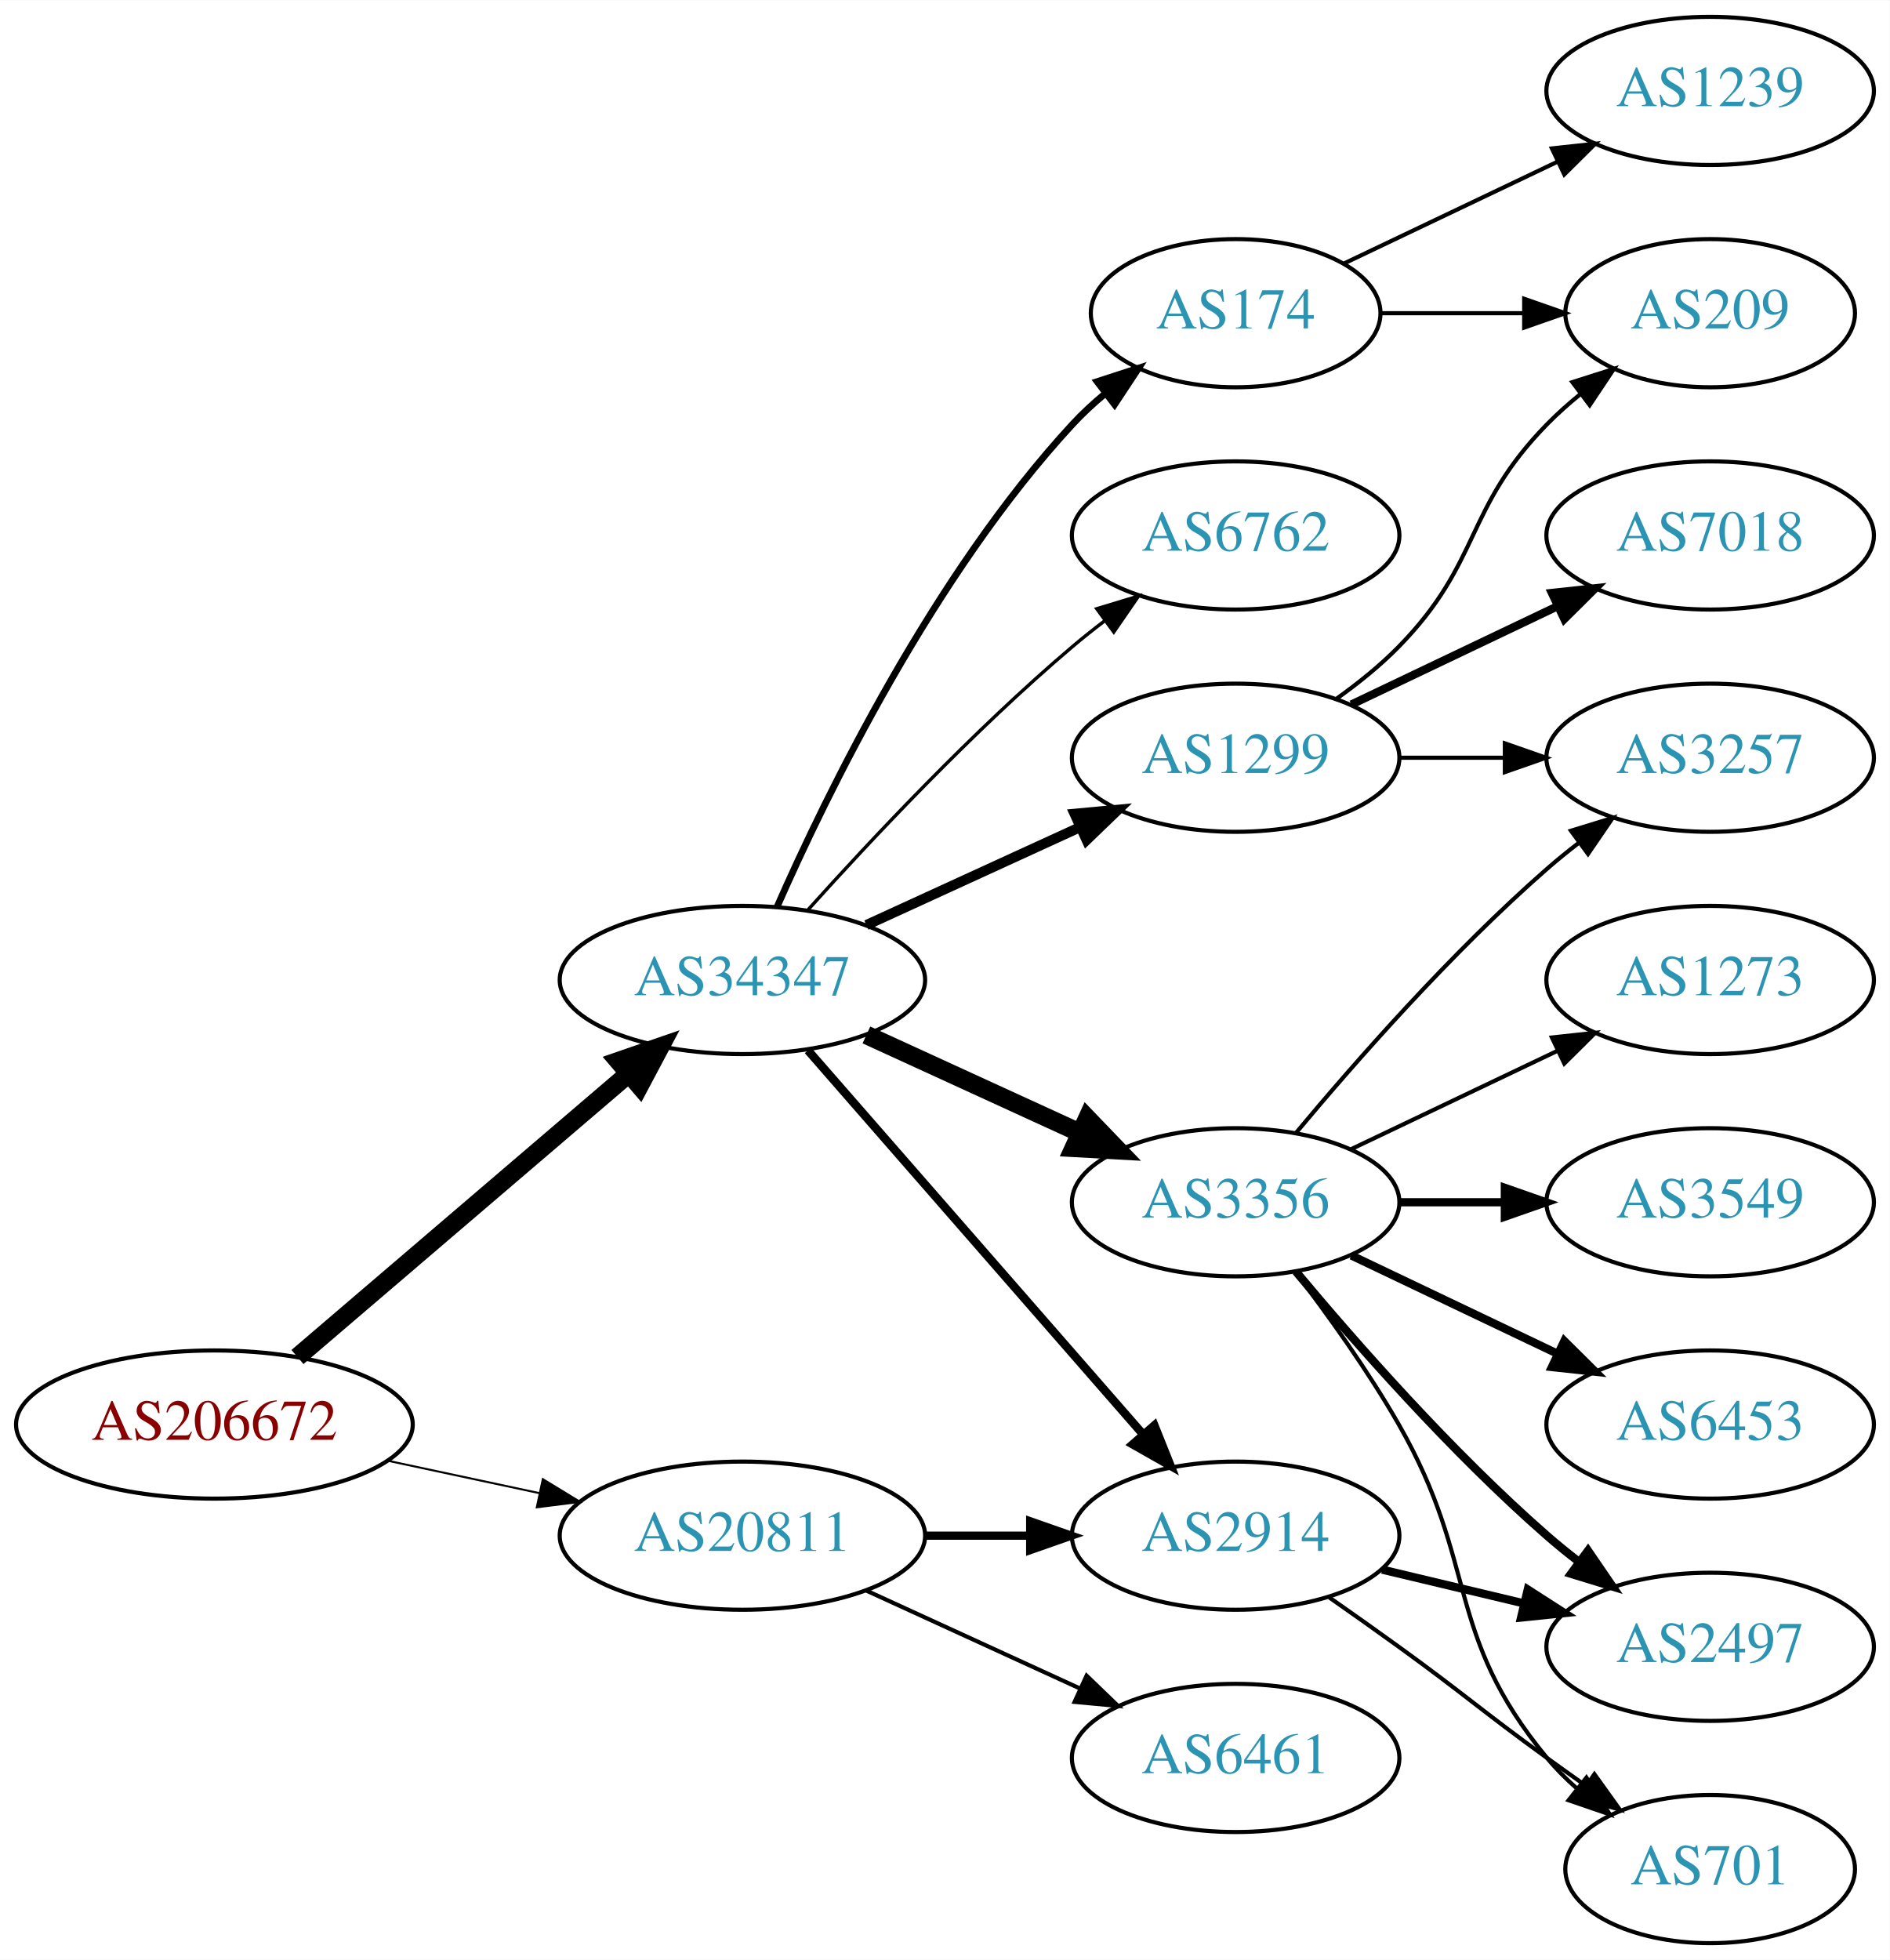
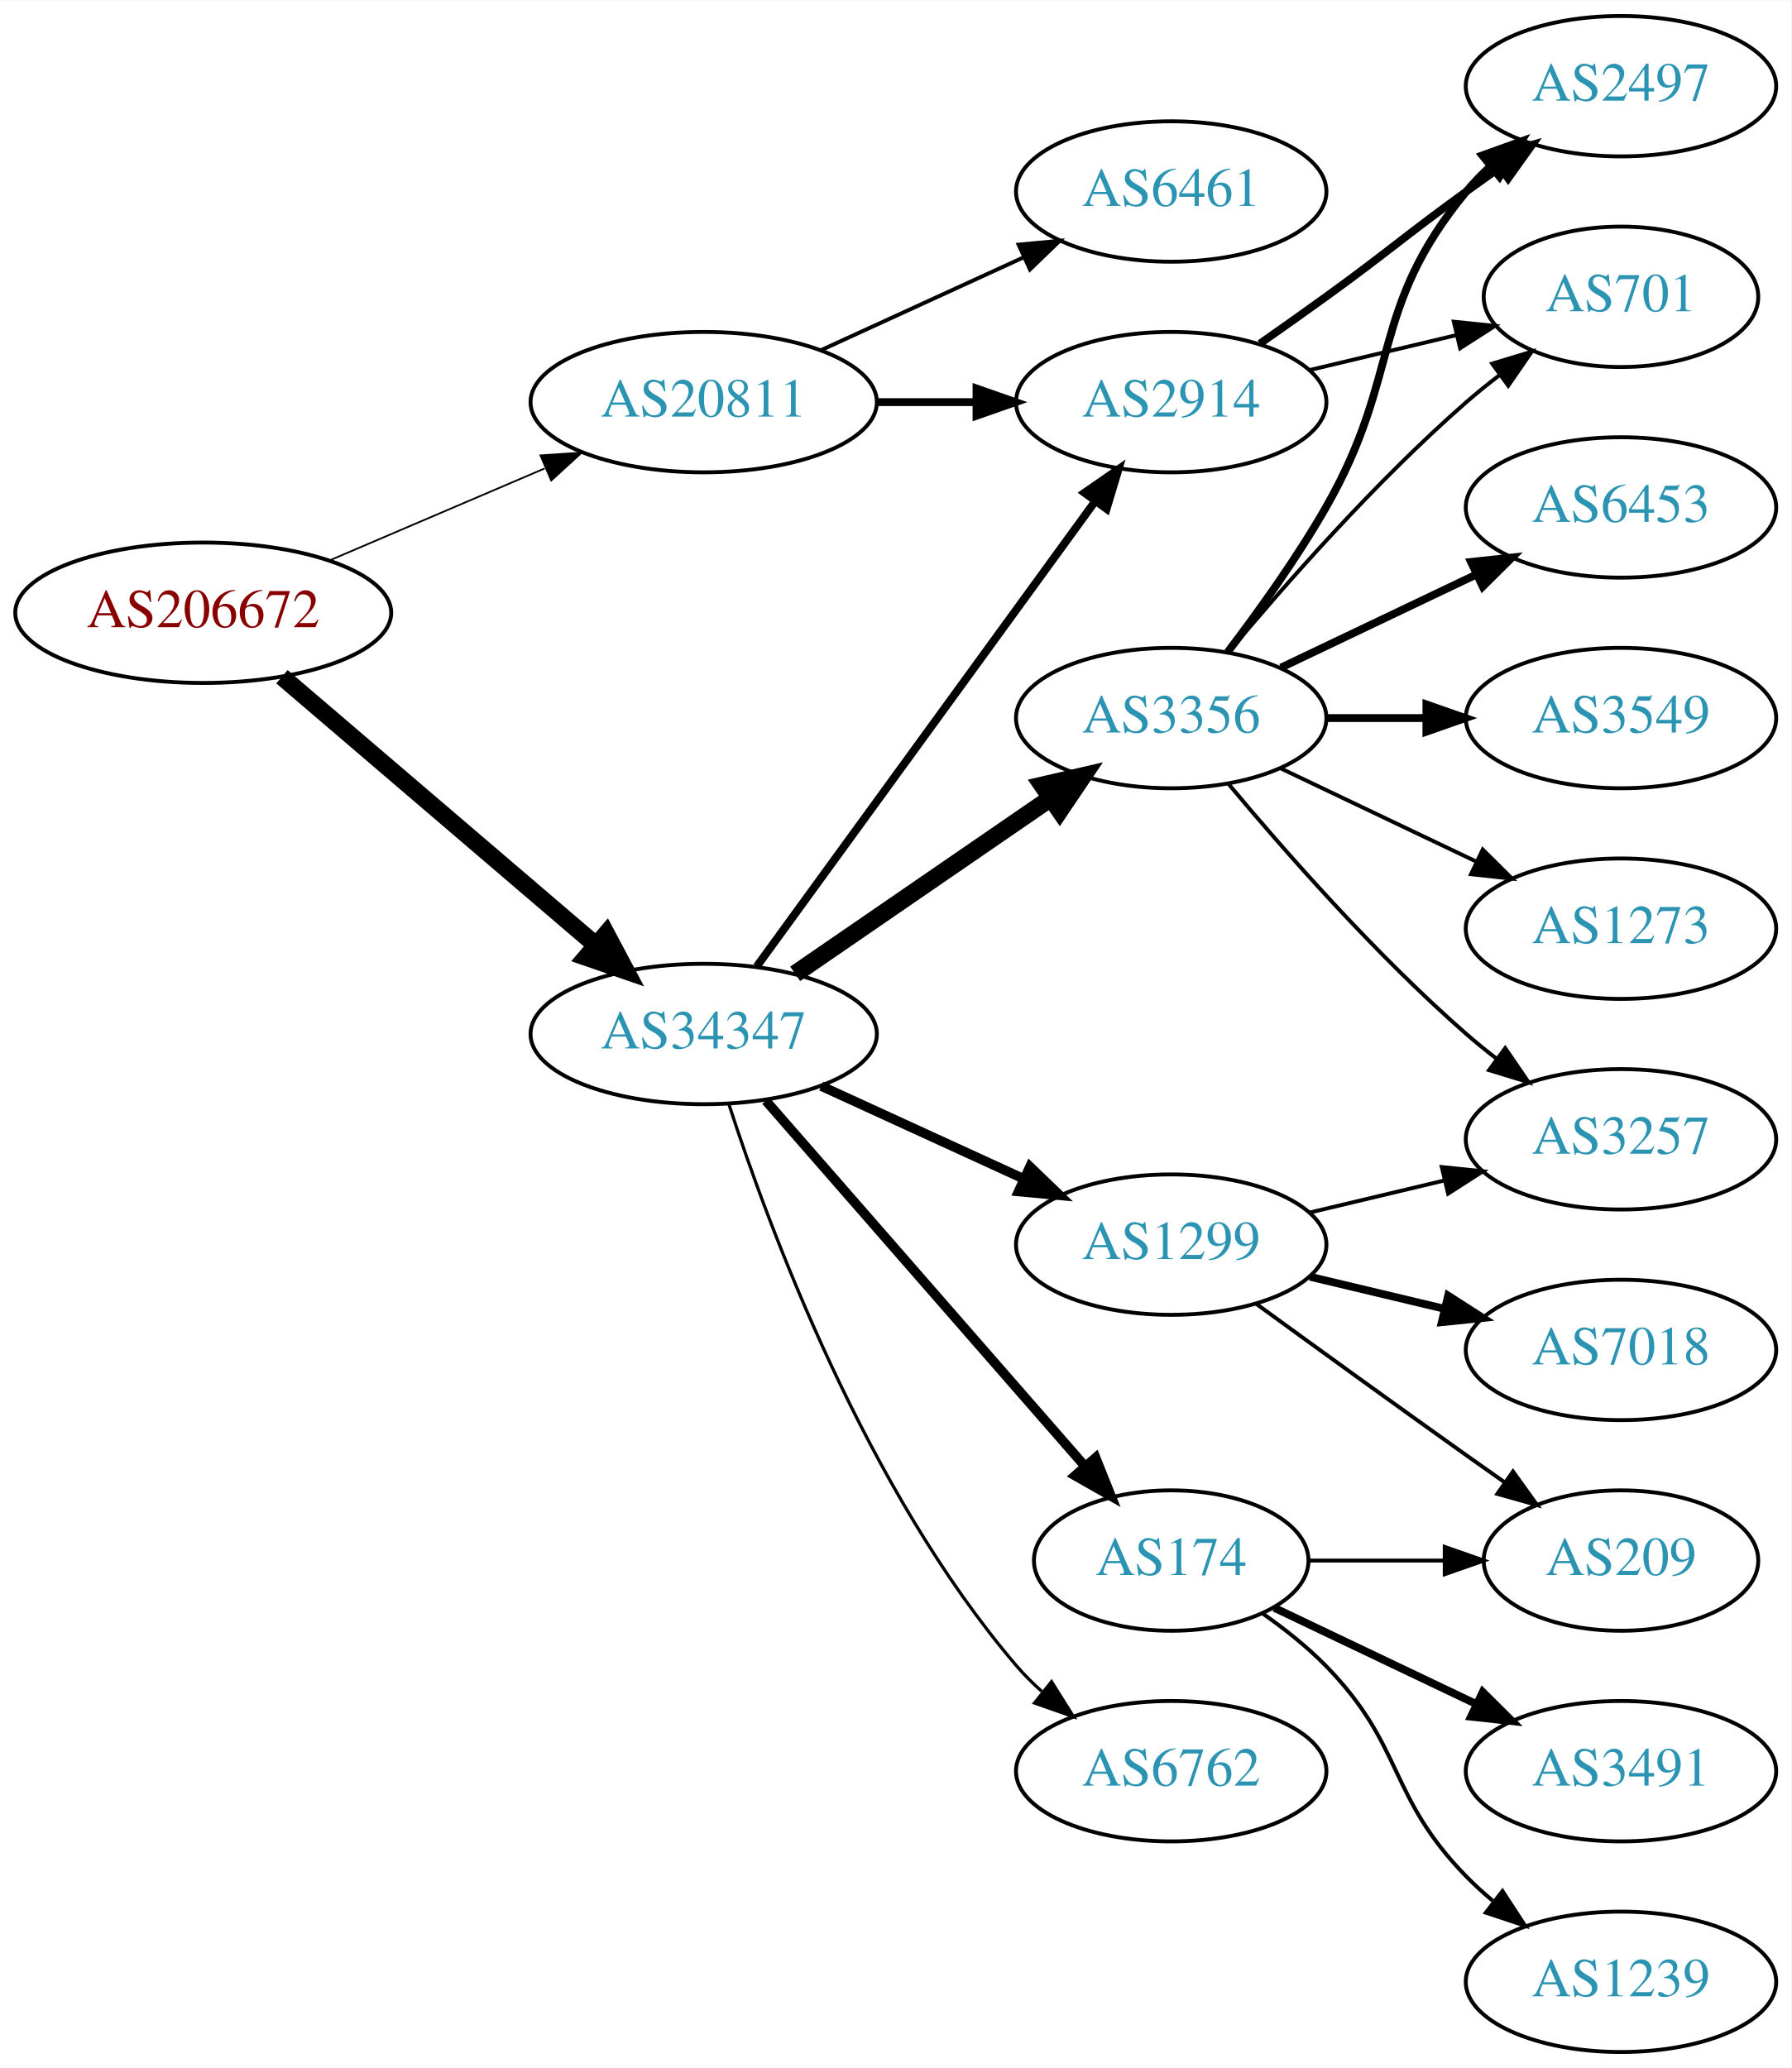
- <svg xmlns="http://www.w3.org/2000/svg" xmlns:xlink="http://www.w3.org/1999/xlink" width="459pt" height="476pt" viewBox="0.00 0.00 459.17 476.00">
-   <g id="graph0" class="graph" transform="scale(1 1) rotate(0) translate(4 472)">
-     <polygon fill="white" stroke="none" points="-4,4 -4,-472 455.17,-472 455.17,4 -4,4" />
+ <svg xmlns="http://www.w3.org/2000/svg" xmlns:xlink="http://www.w3.org/1999/xlink" width="459pt" height="530pt" viewBox="0.00 0.00 459.17 530.00">
+   <g id="graph0" class="graph" transform="scale(1 1) rotate(0) translate(4 526)">
+     <polygon fill="white" stroke="none" points="-4,4 -4,-526 455.17,-526 455.17,4 -4,4" />
    <g id="node1" class="node">
      <g id="a_node1">
        <a xlink:href="/asn/206672" xlink:title="AS206672 ~ Logispin Austria GmbH [AT]">
-           <ellipse fill="#ffffff" stroke="black" cx="48.096" cy="-126" rx="48.192" ry="18" />
-           <text text-anchor="middle" x="48.096" y="-122.3" font-family="Times,serif" font-size="14.00" fill="#880000">AS206672</text>
+           <ellipse fill="#ffffff" stroke="black" cx="48.096" cy="-369" rx="48.192" ry="18" />
+           <text text-anchor="middle" x="48.096" y="-365.3" font-family="Times,serif" font-size="14.00" fill="#880000">AS206672</text>
        </a>
      </g>
    </g>
    <g id="node2" class="node">
      <g id="a_node2">
        <a xlink:href="/asn/20811" xlink:title="AS20811 ~ Brennercom S.p.A. [IT]">
-           <ellipse fill="#ffffff" stroke="black" cx="176.388" cy="-99" rx="44.393" ry="18" />
-           <text text-anchor="middle" x="176.388" y="-95.3" font-family="Times,serif" font-size="14.00" fill="#2c94b3">AS20811</text>
+           <ellipse fill="#ffffff" stroke="black" cx="176.388" cy="-423" rx="44.393" ry="18" />
+           <text text-anchor="middle" x="176.388" y="-419.3" font-family="Times,serif" font-size="14.00" fill="#2c94b3">AS20811</text>
        </a>
      </g>
    </g>
    <g id="edge1" class="edge">
-       <path fill="none" stroke="black" stroke-width="0.482" d="M90.448,-117.159C102.138,-114.66 114.964,-111.918 127.027,-109.339" />
-       <polygon fill="black" stroke="black" stroke-width="0.482" points="127.891,-112.733 136.939,-107.22 126.428,-105.888 127.891,-112.733" />
+       <path fill="none" stroke="black" stroke-width="0.45" d="M80.639,-382.487C97.283,-389.604 117.873,-398.408 135.604,-405.989" />
+       <polygon fill="black" stroke="black" stroke-width="0.45" points="134.545,-409.343 145.116,-410.057 137.297,-402.907 134.545,-409.343" />
    </g>
    <g id="node3" class="node">
      <g id="a_node3">
        <a xlink:href="/asn/34347" xlink:title="AS34347 ~ HALLAG Kommunal GmbH [AT]">
-           <ellipse fill="#ffffff" stroke="black" cx="176.388" cy="-234" rx="44.393" ry="18" />
-           <text text-anchor="middle" x="176.388" y="-230.3" font-family="Times,serif" font-size="14.00" fill="#2c94b3">AS34347</text>
+           <ellipse fill="#ffffff" stroke="black" cx="176.388" cy="-261" rx="44.393" ry="18" />
+           <text text-anchor="middle" x="176.388" y="-257.3" font-family="Times,serif" font-size="14.00" fill="#2c94b3">AS34347</text>
        </a>
      </g>
    </g>
    <g id="edge2" class="edge">
-       <path fill="none" stroke="black" stroke-width="4.5" d="M68.277,-142.403C89.727,-160.746 124.614,-190.581 148.715,-211.191" />
-       <polygon fill="black" stroke="black" stroke-width="4.5" points="146.281,-214.29 156.44,-217.797 151.399,-208.305 146.281,-214.29" />
+       <path fill="none" stroke="black" stroke-width="4.5" d="M68.277,-352.597C89.727,-334.254 124.614,-304.419 148.715,-283.809" />
+       <polygon fill="black" stroke="black" stroke-width="4.5" points="151.399,-286.695 156.44,-277.203 146.281,-280.71 151.399,-286.695" />
    </g>
    <g id="node4" class="node">
      <g id="a_node4">
-         <a xlink:href="/asn/2914" xlink:title="AS2914 ~ NTT America, Inc. [US]">
-           <ellipse fill="#ffffff" stroke="black" cx="296.23" cy="-99" rx="39.794" ry="18" />
-           <text text-anchor="middle" x="296.23" y="-95.3" font-family="Times,serif" font-size="14.00" fill="#2c94b3">AS2914</text>
+         <a xlink:href="/asn/6461" xlink:title="AS6461 ~ Zayo Bandwidth [US]">
+           <ellipse fill="#ffffff" stroke="black" cx="296.23" cy="-477" rx="39.794" ry="18" />
+           <text text-anchor="middle" x="296.23" y="-473.3" font-family="Times,serif" font-size="14.00" fill="#2c94b3">AS6461</text>
        </a>
      </g>
    </g>
    <g id="edge3" class="edge">
-       <path fill="none" stroke="black" stroke-width="2" d="M220.599,-99C228.911,-99 237.674,-99 246.156,-99" />
-       <polygon fill="black" stroke="black" stroke-width="2" points="246.315,-102.5 256.315,-99 246.315,-95.5 246.315,-102.5" />
+       <path fill="none" stroke="black" d="M206.517,-436.348C222.128,-443.502 241.526,-452.391 258.198,-460.03" />
+       <polygon fill="black" stroke="black" points="257.101,-463.378 267.65,-464.362 260.017,-457.014 257.101,-463.378" />
    </g>
    <g id="node5" class="node">
      <g id="a_node5">
-         <a xlink:href="/asn/6461" xlink:title="AS6461 ~ Zayo Bandwidth [US]">
-           <ellipse fill="#ffffff" stroke="black" cx="296.23" cy="-45" rx="39.794" ry="18" />
-           <text text-anchor="middle" x="296.23" y="-41.3" font-family="Times,serif" font-size="14.00" fill="#2c94b3">AS6461</text>
+         <a xlink:href="/asn/2914" xlink:title="AS2914 ~ NTT America, Inc. [US]">
+           <ellipse fill="#ffffff" stroke="black" cx="296.23" cy="-423" rx="39.794" ry="18" />
+           <text text-anchor="middle" x="296.23" y="-419.3" font-family="Times,serif" font-size="14.00" fill="#2c94b3">AS2914</text>
        </a>
      </g>
    </g>
    <g id="edge4" class="edge">
-       <path fill="none" stroke="black" d="M206.517,-85.652C222.128,-78.498 241.526,-69.609 258.198,-61.969" />
-       <polygon fill="black" stroke="black" points="260.017,-64.986 267.65,-57.638 257.101,-58.622 260.017,-64.986" />
-     </g>
-     <g id="edge5" class="edge">
-       <path fill="none" stroke="black" stroke-width="2.045" d="M192.312,-216.902C212.855,-193.369 249.974,-150.845 273.571,-123.813" />
-       <polygon fill="black" stroke="black" stroke-width="2.045" points="276.487,-125.794 280.426,-115.959 271.214,-121.191 276.487,-125.794" />
+       <path fill="none" stroke="black" stroke-width="2" d="M220.599,-423C228.911,-423 237.674,-423 246.156,-423" />
+       <polygon fill="black" stroke="black" stroke-width="2" points="246.315,-426.5 256.315,-423 246.315,-419.5 246.315,-426.5" />
+     </g>
+     <g id="edge7" class="edge">
+       <path fill="none" stroke="black" stroke-width="2.045" d="M189.999,-278.337C210.82,-306.96 252.482,-364.233 276.671,-397.486" />
+       <polygon fill="black" stroke="black" stroke-width="2.045" points="273.997,-399.76 282.71,-405.788 279.657,-395.642 273.997,-399.76" />
    </g>
    <g id="node6" class="node">
      <g id="a_node6">
-         <a xlink:href="/asn/174" xlink:title="AS174 ~ Cogent Communications [US]">
-           <ellipse fill="#ffffff" stroke="black" cx="296.23" cy="-396" rx="35.194" ry="18" />
-           <text text-anchor="middle" x="296.23" y="-392.3" font-family="Times,serif" font-size="14.00" fill="#2c94b3">AS174</text>
-         </a>
-       </g>
-     </g>
-     <g id="edge6" class="edge">
-       <path fill="none" stroke="black" stroke-width="1.636" d="M184.803,-251.761C196.872,-279.183 222.843,-332.473 256.584,-369 258.989,-371.604 261.687,-374.1 264.509,-376.449" />
-       <polygon fill="black" stroke="black" stroke-width="1.636" points="262.577,-379.378 272.653,-382.653 266.819,-373.809 262.577,-379.378" />
+         <a xlink:href="/asn/3356" xlink:title="AS3356 ~ Level 3 Parent, LLC [US]">
+           <ellipse fill="#ffffff" stroke="black" cx="296.23" cy="-342" rx="39.794" ry="18" />
+           <text text-anchor="middle" x="296.23" y="-338.3" font-family="Times,serif" font-size="14.00" fill="#2c94b3">AS3356</text>
+         </a>
+       </g>
+     </g>
+     <g id="edge5" class="edge">
+       <path fill="none" stroke="black" stroke-width="4.5" d="M199.83,-276.426C218.412,-289.198 244.972,-307.455 265.352,-321.463" />
+       <polygon fill="black" stroke="black" stroke-width="4.5" points="263.195,-324.758 273.666,-327.178 267.656,-318.269 263.195,-324.758" />
    </g>
    <g id="node7" class="node">
      <g id="a_node7">
-         <a xlink:href="/asn/3356" xlink:title="AS3356 ~ Level 3 Parent, LLC [US]">
-           <ellipse fill="#ffffff" stroke="black" cx="296.23" cy="-180" rx="39.794" ry="18" />
-           <text text-anchor="middle" x="296.23" y="-176.3" font-family="Times,serif" font-size="14.00" fill="#2c94b3">AS3356</text>
-         </a>
-       </g>
-     </g>
-     <g id="edge7" class="edge">
-       <path fill="none" stroke="black" stroke-width="4.5" d="M206.517,-220.652C222.128,-213.498 241.526,-204.609 258.198,-196.97" />
-       <polygon fill="black" stroke="black" stroke-width="4.5" points="260.199,-200.384 267.65,-192.638 256.919,-193.225 260.199,-200.384" />
+         <a xlink:href="/asn/1299" xlink:title="AS1299 ~ Telia Carrier [EU]">
+           <ellipse fill="#ffffff" stroke="black" cx="296.23" cy="-207" rx="39.794" ry="18" />
+           <text text-anchor="middle" x="296.23" y="-203.3" font-family="Times,serif" font-size="14.00" fill="#2c94b3">AS1299</text>
+         </a>
+       </g>
+     </g>
+     <g id="edge6" class="edge">
+       <path fill="none" stroke="black" stroke-width="2.455" d="M206.517,-247.652C222.128,-240.498 241.526,-231.609 258.198,-223.97" />
+       <polygon fill="black" stroke="black" stroke-width="2.455" points="260.017,-226.986 267.65,-219.638 257.101,-220.622 260.017,-226.986" />
    </g>
    <g id="node8" class="node">
      <g id="a_node8">
-         <a xlink:href="/asn/1299" xlink:title="AS1299 ~ Telia Carrier [EU]">
-           <ellipse fill="#ffffff" stroke="black" cx="296.23" cy="-288" rx="39.794" ry="18" />
-           <text text-anchor="middle" x="296.23" y="-284.3" font-family="Times,serif" font-size="14.00" fill="#2c94b3">AS1299</text>
+         <a xlink:href="/asn/174" xlink:title="AS174 ~ Cogent Communications [US]">
+           <ellipse fill="#ffffff" stroke="black" cx="296.23" cy="-126" rx="35.194" ry="18" />
+           <text text-anchor="middle" x="296.23" y="-122.3" font-family="Times,serif" font-size="14.00" fill="#2c94b3">AS174</text>
        </a>
      </g>
    </g>
    <g id="edge8" class="edge">
-       <path fill="none" stroke="black" stroke-width="2.455" d="M206.517,-247.348C222.128,-254.502 241.526,-263.391 258.198,-271.03" />
-       <polygon fill="black" stroke="black" stroke-width="2.455" points="257.101,-274.378 267.65,-275.362 260.017,-268.014 257.101,-274.378" />
+       <path fill="none" stroke="black" stroke-width="2.455" d="M192.312,-243.902C212.967,-220.24 250.38,-177.38 273.956,-150.371" />
+       <polygon fill="black" stroke="black" stroke-width="2.455" points="276.856,-152.372 280.795,-142.537 271.582,-147.769 276.856,-152.372" />
    </g>
    <g id="node9" class="node">
      <g id="a_node9">
        <a xlink:href="/asn/6762" xlink:title="AS6762 ~ TELECOM ITALIA SPARKLE S.p.A. [IT]">
-           <ellipse fill="#ffffff" stroke="black" cx="296.23" cy="-342" rx="39.794" ry="18" />
-           <text text-anchor="middle" x="296.23" y="-338.3" font-family="Times,serif" font-size="14.00" fill="#2c94b3">AS6762</text>
+           <ellipse fill="#ffffff" stroke="black" cx="296.23" cy="-72" rx="39.794" ry="18" />
+           <text text-anchor="middle" x="296.23" y="-68.3" font-family="Times,serif" font-size="14.00" fill="#2c94b3">AS6762</text>
        </a>
      </g>
    </g>
    <g id="edge9" class="edge">
-       <path fill="none" stroke="black" stroke-width="0.818" d="M192.32,-251.044C207.646,-268.097 232.582,-294.65 256.584,-315 259.081,-317.117 261.741,-319.232 264.453,-321.293" />
-       <polygon fill="black" stroke="black" stroke-width="0.818" points="262.489,-324.194 272.629,-327.266 266.619,-318.541 262.489,-324.194" />
+       <path fill="none" stroke="black" stroke-width="0.818" d="M182.835,-243.009C193.149,-211.184 218.011,-144.073 256.584,-99 258.529,-96.726 260.708,-94.551 263.012,-92.493" />
+       <polygon fill="black" stroke="black" stroke-width="0.818" points="265.549,-94.947 271.181,-85.973 261.182,-89.476 265.549,-94.947" />
+     </g>
+     <g id="node14" class="node">
+       <g id="a_node14">
+         <a xlink:href="/asn/2497" xlink:title="AS2497 ~ Internet Initiative Japan Inc. [JP]">
+           <ellipse fill="#ffffff" stroke="black" cx="411.523" cy="-504" rx="39.794" ry="18" />
+           <text text-anchor="middle" x="411.523" y="-500.3" font-family="Times,serif" font-size="14.00" fill="#2c94b3">AS2497</text>
+         </a>
+       </g>
+     </g>
+     <g id="edge19" class="edge">
+       <path fill="none" stroke="black" stroke-width="2" d="M318.987,-438.009C324.522,-441.879 330.44,-446.064 335.877,-450 352.076,-461.729 355.677,-465.271 371.877,-477 374.68,-479.029 377.611,-481.125 380.552,-483.21" />
+       <polygon fill="black" stroke="black" stroke-width="2" points="378.574,-486.097 388.766,-488.991 382.603,-480.373 378.574,-486.097" />
+     </g>
+     <g id="node17" class="node">
+       <g id="a_node17">
+         <a xlink:href="/asn/701" xlink:title="AS701 ~ UUNET [US]">
+           <ellipse fill="#ffffff" stroke="black" cx="411.523" cy="-450" rx="35.194" ry="18" />
+           <text text-anchor="middle" x="411.523" y="-446.3" font-family="Times,serif" font-size="14.00" fill="#2c94b3">AS701</text>
+         </a>
+       </g>
+     </g>
+     <g id="edge20" class="edge">
+       <path fill="none" stroke="black" d="M331.837,-431.248C343.632,-434.058 356.937,-437.229 369.204,-440.153" />
+       <polygon fill="black" stroke="black" points="368.67,-443.624 379.209,-442.537 370.293,-436.814 368.67,-443.624" />
+     </g>
+     <g id="node11" class="node">
+       <g id="a_node11">
+         <a xlink:href="/asn/3257" xlink:title="AS3257 ~ GTT [DE]">
+           <ellipse fill="#ffffff" stroke="black" cx="411.523" cy="-234" rx="39.794" ry="18" />
+           <text text-anchor="middle" x="411.523" y="-230.3" font-family="Times,serif" font-size="14.00" fill="#2c94b3">AS3257</text>
+         </a>
+       </g>
+     </g>
+     <g id="edge16" class="edge">
+       <path fill="none" stroke="black" d="M310.86,-325.183C325.143,-308.071 348.689,-281.255 371.877,-261 374.342,-258.846 376.981,-256.706 379.678,-254.628" />
+       <polygon fill="black" stroke="black" points="381.851,-257.375 387.832,-248.63 377.703,-251.736 381.851,-257.375" />
+     </g>
+     <g id="node13" class="node">
+       <g id="a_node13">
+         <a xlink:href="/asn/6453" xlink:title="AS6453 ~ TATA COMMUNICATIONS (AMERICA) INC [US]">
+           <ellipse fill="#ffffff" stroke="black" cx="411.523" cy="-396" rx="39.794" ry="18" />
+           <text text-anchor="middle" x="411.523" y="-392.3" font-family="Times,serif" font-size="14.00" fill="#2c94b3">AS6453</text>
+         </a>
+       </g>
+     </g>
+     <g id="edge13" class="edge">
+       <path fill="none" stroke="black" stroke-width="2" d="M324.367,-354.934C339.361,-362.081 358.182,-371.052 374.405,-378.785" />
+       <polygon fill="black" stroke="black" stroke-width="2" points="373.075,-382.028 383.608,-383.171 376.087,-375.709 373.075,-382.028" />
+     </g>
+     <g id="edge14" class="edge">
+       <path fill="none" stroke="black" stroke-width="2" d="M310.691,-358.913C318.584,-369.27 328.434,-382.992 335.877,-396 355.441,-430.194 346.812,-446.606 371.877,-477 373.732,-479.25 375.819,-481.396 378.038,-483.424" />
+       <polygon fill="black" stroke="black" stroke-width="2" points="375.973,-486.256 385.942,-489.844 380.386,-480.823 375.973,-486.256" />
+     </g>
+     <g id="node15" class="node">
+       <g id="a_node15">
+         <a xlink:href="/asn/3549" xlink:title="AS3549 ~ Level 3 Parent, LLC [US]">
+           <ellipse fill="#ffffff" stroke="black" cx="411.523" cy="-342" rx="39.794" ry="18" />
+           <text text-anchor="middle" x="411.523" y="-338.3" font-family="Times,serif" font-size="14.00" fill="#2c94b3">AS3549</text>
+         </a>
+       </g>
+     </g>
+     <g id="edge15" class="edge">
+       <path fill="none" stroke="black" stroke-width="2" d="M335.902,-342C344.105,-342 352.869,-342 361.401,-342" />
+       <polygon fill="black" stroke="black" stroke-width="2" points="361.641,-345.5 371.641,-342 361.641,-338.5 361.641,-345.5" />
+     </g>
+     <g id="node16" class="node">
+       <g id="a_node16">
+         <a xlink:href="/asn/1273" xlink:title="AS1273 ~ Vodafone Group PLC [EU]">
+           <ellipse fill="#ffffff" stroke="black" cx="411.523" cy="-288" rx="39.794" ry="18" />
+           <text text-anchor="middle" x="411.523" y="-284.3" font-family="Times,serif" font-size="14.00" fill="#2c94b3">AS1273</text>
+         </a>
+       </g>
+     </g>
+     <g id="edge17" class="edge">
+       <path fill="none" stroke="black" d="M324.367,-329.066C339.361,-321.919 358.182,-312.948 374.405,-305.215" />
+       <polygon fill="black" stroke="black" points="376.087,-308.291 383.608,-300.829 373.075,-301.972 376.087,-308.291" />
+     </g>
+     <g id="edge18" class="edge">
+       <path fill="none" stroke="black" d="M310.86,-358.817C325.143,-375.929 348.689,-402.745 371.877,-423 374.546,-425.332 377.419,-427.648 380.35,-429.886" />
+       <polygon fill="black" stroke="black" points="378.5,-432.87 388.641,-435.939 382.627,-427.216 378.5,-432.87" />
    </g>
    <g id="node10" class="node">
      <g id="a_node10">
-         <a xlink:href="/asn/2497" xlink:title="AS2497 ~ Internet Initiative Japan Inc. [JP]">
-           <ellipse fill="#ffffff" stroke="black" cx="411.523" cy="-72" rx="39.794" ry="18" />
-           <text text-anchor="middle" x="411.523" y="-68.3" font-family="Times,serif" font-size="14.00" fill="#2c94b3">AS2497</text>
+         <a xlink:href="/asn/7018" xlink:title="AS7018 ~ AT&amp;T Services, Inc. [US]">
+           <ellipse fill="#ffffff" stroke="black" cx="411.523" cy="-180" rx="39.794" ry="18" />
+           <text text-anchor="middle" x="411.523" y="-176.3" font-family="Times,serif" font-size="14.00" fill="#2c94b3">AS7018</text>
        </a>
      </g>
    </g>
    <g id="edge10" class="edge">
-       <path fill="none" stroke="black" stroke-width="2" d="M331.837,-90.752C342.709,-88.162 354.863,-85.265 366.305,-82.538" />
-       <polygon fill="black" stroke="black" stroke-width="2" points="367.212,-85.92 376.128,-80.197 365.589,-79.111 367.212,-85.92" />
-     </g>
-     <g id="node11" class="node">
-       <g id="a_node11">
-         <a xlink:href="/asn/701" xlink:title="AS701 ~ UUNET [US]">
-           <ellipse fill="#ffffff" stroke="black" cx="411.523" cy="-18" rx="35.194" ry="18" />
-           <text text-anchor="middle" x="411.523" y="-14.3" font-family="Times,serif" font-size="14.00" fill="#2c94b3">AS701</text>
-         </a>
-       </g>
+       <path fill="none" stroke="black" stroke-width="2" d="M331.837,-198.752C342.709,-196.162 354.863,-193.265 366.305,-190.538" />
+       <polygon fill="black" stroke="black" stroke-width="2" points="367.212,-193.92 376.128,-188.197 365.589,-187.111 367.212,-193.92" />
    </g>
    <g id="edge11" class="edge">
-       <path fill="none" stroke="black" d="M318.987,-83.991C324.522,-80.121 330.44,-75.936 335.877,-72 352.076,-60.271 355.677,-56.729 371.877,-45 374.905,-42.807 378.084,-40.537 381.263,-38.287" />
-       <polygon fill="black" stroke="black" points="383.405,-41.059 389.573,-32.445 379.379,-35.333 383.405,-41.059" />
+       <path fill="none" stroke="black" d="M331.837,-215.248C342.709,-217.838 354.863,-220.735 366.305,-223.462" />
+       <polygon fill="black" stroke="black" points="365.589,-226.889 376.128,-225.803 367.212,-220.08 365.589,-226.889" />
    </g>
    <g id="node12" class="node">
      <g id="a_node12">
-         <a xlink:href="/asn/1239" xlink:title="AS1239 ~ Sprint [US]">
-           <ellipse fill="#ffffff" stroke="black" cx="411.523" cy="-450" rx="39.794" ry="18" />
-           <text text-anchor="middle" x="411.523" y="-446.3" font-family="Times,serif" font-size="14.00" fill="#2c94b3">AS1239</text>
+         <a xlink:href="/asn/209" xlink:title="AS209 ~ CenturyLink Communications, LLC [US]">
+           <ellipse fill="#ffffff" stroke="black" cx="411.523" cy="-126" rx="35.194" ry="18" />
+           <text text-anchor="middle" x="411.523" y="-122.3" font-family="Times,serif" font-size="14.00" fill="#2c94b3">AS209</text>
        </a>
      </g>
    </g>
    <g id="edge12" class="edge">
-       <path fill="none" stroke="black" d="M322.655,-408.119C337.958,-415.413 357.681,-424.814 374.563,-432.86" />
-       <polygon fill="black" stroke="black" points="373.071,-436.026 383.604,-437.169 376.082,-429.707 373.071,-436.026" />
-     </g>
-     <g id="node13" class="node">
-       <g id="a_node13">
-         <a xlink:href="/asn/209" xlink:title="AS209 ~ CenturyLink Communications, LLC [US]">
-           <ellipse fill="#ffffff" stroke="black" cx="411.523" cy="-396" rx="35.194" ry="18" />
-           <text text-anchor="middle" x="411.523" y="-392.3" font-family="Times,serif" font-size="14.00" fill="#2c94b3">AS209</text>
-         </a>
-       </g>
-     </g>
-     <g id="edge13" class="edge">
-       <path fill="none" stroke="black" d="M331.529,-396C342.399,-396 354.577,-396 366.054,-396" />
-       <polygon fill="black" stroke="black" points="366.341,-399.5 376.341,-396 366.341,-392.5 366.341,-399.5" />
-     </g>
-     <g id="edge17" class="edge">
-       <path fill="none" stroke="black" stroke-width="2" d="M310.86,-163.183C325.143,-146.071 348.689,-119.255 371.877,-99 374.342,-96.846 376.981,-94.706 379.678,-92.628" />
-       <polygon fill="black" stroke="black" stroke-width="2" points="381.851,-95.375 387.832,-86.63 377.703,-89.736 381.851,-95.375" />
-     </g>
-     <g id="edge18" class="edge">
-       <path fill="none" stroke="black" d="M310.691,-163.087C318.584,-152.73 328.434,-139.008 335.877,-126 355.441,-91.806 346.812,-75.394 371.877,-45 374.012,-42.411 376.454,-39.959 379.051,-37.666" />
-       <polygon fill="black" stroke="black" points="381.459,-40.224 387.15,-31.288 377.128,-34.725 381.459,-40.224" />
-     </g>
-     <g id="node14" class="node">
-       <g id="a_node14">
-         <a xlink:href="/asn/3549" xlink:title="AS3549 ~ Level 3 Parent, LLC [US]">
-           <ellipse fill="#ffffff" stroke="black" cx="411.523" cy="-180" rx="39.794" ry="18" />
-           <text text-anchor="middle" x="411.523" y="-176.3" font-family="Times,serif" font-size="14.00" fill="#2c94b3">AS3549</text>
-         </a>
-       </g>
-     </g>
-     <g id="edge14" class="edge">
-       <path fill="none" stroke="black" stroke-width="2" d="M335.902,-180C344.105,-180 352.869,-180 361.401,-180" />
-       <polygon fill="black" stroke="black" stroke-width="2" points="361.641,-183.5 371.641,-180 361.641,-176.5 361.641,-183.5" />
-     </g>
-     <g id="node15" class="node">
-       <g id="a_node15">
-         <a xlink:href="/asn/6453" xlink:title="AS6453 ~ TATA COMMUNICATIONS (AMERICA) INC [US]">
-           <ellipse fill="#ffffff" stroke="black" cx="411.523" cy="-126" rx="39.794" ry="18" />
-           <text text-anchor="middle" x="411.523" y="-122.3" font-family="Times,serif" font-size="14.00" fill="#2c94b3">AS6453</text>
-         </a>
-       </g>
-     </g>
-     <g id="edge15" class="edge">
-       <path fill="none" stroke="black" stroke-width="2" d="M324.367,-167.066C339.361,-159.919 358.182,-150.948 374.405,-143.215" />
-       <polygon fill="black" stroke="black" stroke-width="2" points="376.087,-146.291 383.608,-138.829 373.075,-139.972 376.087,-146.291" />
-     </g>
-     <g id="node16" class="node">
-       <g id="a_node16">
-         <a xlink:href="/asn/3257" xlink:title="AS3257 ~ GTT [DE]">
-           <ellipse fill="#ffffff" stroke="black" cx="411.523" cy="-288" rx="39.794" ry="18" />
-           <text text-anchor="middle" x="411.523" y="-284.3" font-family="Times,serif" font-size="14.00" fill="#2c94b3">AS3257</text>
-         </a>
-       </g>
-     </g>
-     <g id="edge16" class="edge">
-       <path fill="none" stroke="black" d="M310.86,-196.817C325.143,-213.929 348.689,-240.745 371.877,-261 374.342,-263.154 376.981,-265.294 379.678,-267.372" />
-       <polygon fill="black" stroke="black" points="377.703,-270.264 387.832,-273.37 381.851,-264.625 377.703,-270.264" />
-     </g>
-     <g id="node17" class="node">
-       <g id="a_node17">
-         <a xlink:href="/asn/1273" xlink:title="AS1273 ~ Vodafone Group PLC [EU]">
-           <ellipse fill="#ffffff" stroke="black" cx="411.523" cy="-234" rx="39.794" ry="18" />
-           <text text-anchor="middle" x="411.523" y="-230.3" font-family="Times,serif" font-size="14.00" fill="#2c94b3">AS1273</text>
-         </a>
-       </g>
-     </g>
-     <g id="edge19" class="edge">
-       <path fill="none" stroke="black" d="M324.367,-192.934C339.361,-200.081 358.182,-209.052 374.405,-216.785" />
-       <polygon fill="black" stroke="black" points="373.075,-220.028 383.608,-221.171 376.087,-213.709 373.075,-220.028" />
-     </g>
-     <g id="edge22" class="edge">
-       <path fill="none" stroke="black" d="M320.824,-302.389C326.08,-306.148 331.412,-310.437 335.877,-315 356.049,-335.617 351.704,-348.383 371.877,-369 374.356,-371.534 377.102,-373.983 379.955,-376.304" />
-       <polygon fill="black" stroke="black" points="378.046,-379.248 388.14,-382.468 382.257,-373.657 378.046,-379.248" />
-     </g>
-     <g id="edge21" class="edge">
-       <path fill="none" stroke="black" d="M335.902,-288C344.105,-288 352.869,-288 361.401,-288" />
-       <polygon fill="black" stroke="black" points="361.641,-291.5 371.641,-288 361.641,-284.5 361.641,-291.5" />
+       <path fill="none" stroke="black" d="M318.078,-191.778C333.012,-180.909 353.626,-165.975 371.877,-153 375.087,-150.718 378.456,-148.339 381.811,-145.982" />
+       <polygon fill="black" stroke="black" points="383.839,-148.834 390.021,-140.23 379.823,-143.101 383.839,-148.834" />
+     </g>
+     <g id="edge23" class="edge">
+       <path fill="none" stroke="black" d="M331.529,-126C342.399,-126 354.577,-126 366.054,-126" />
+       <polygon fill="black" stroke="black" points="366.341,-129.5 376.341,-126 366.341,-122.5 366.341,-129.5" />
    </g>
    <g id="node18" class="node">
      <g id="a_node18">
-         <a xlink:href="/asn/7018" xlink:title="AS7018 ~ AT&amp;T Services, Inc. [US]">
-           <ellipse fill="#ffffff" stroke="black" cx="411.523" cy="-342" rx="39.794" ry="18" />
-           <text text-anchor="middle" x="411.523" y="-338.3" font-family="Times,serif" font-size="14.00" fill="#2c94b3">AS7018</text>
-         </a>
-       </g>
-     </g>
-     <g id="edge20" class="edge">
-       <path fill="none" stroke="black" stroke-width="2" d="M324.367,-300.934C339.361,-308.081 358.182,-317.052 374.405,-324.785" />
-       <polygon fill="black" stroke="black" stroke-width="2" points="373.075,-328.028 383.608,-329.171 376.087,-321.709 373.075,-328.028" />
+         <a xlink:href="/asn/3491" xlink:title="AS3491 ~ PCCW Global, Inc. [US]">
+           <ellipse fill="#ffffff" stroke="black" cx="411.523" cy="-72" rx="39.794" ry="18" />
+           <text text-anchor="middle" x="411.523" y="-68.3" font-family="Times,serif" font-size="14.00" fill="#2c94b3">AS3491</text>
+         </a>
+       </g>
+     </g>
+     <g id="edge21" class="edge">
+       <path fill="none" stroke="black" stroke-width="2" d="M322.655,-113.881C337.958,-106.587 357.681,-97.186 374.563,-89.14" />
+       <polygon fill="black" stroke="black" stroke-width="2" points="376.082,-92.293 383.604,-84.831 373.071,-85.974 376.082,-92.293" />
+     </g>
+     <g id="node19" class="node">
+       <g id="a_node19">
+         <a xlink:href="/asn/1239" xlink:title="AS1239 ~ Sprint [US]">
+           <ellipse fill="#ffffff" stroke="black" cx="411.523" cy="-18" rx="39.794" ry="18" />
+           <text text-anchor="middle" x="411.523" y="-14.3" font-family="Times,serif" font-size="14.00" fill="#2c94b3">AS1239</text>
+         </a>
+       </g>
+     </g>
+     <g id="edge22" class="edge">
+       <path fill="none" stroke="black" d="M319.613,-112.468C325.255,-108.51 331.068,-103.914 335.877,-99 356.049,-78.383 351.704,-65.617 371.877,-45 373.969,-42.861 376.253,-40.782 378.63,-38.79" />
+       <polygon fill="black" stroke="black" points="381.148,-41.268 386.929,-32.389 376.873,-35.725 381.148,-41.268" />
    </g>
  </g>
</svg>
